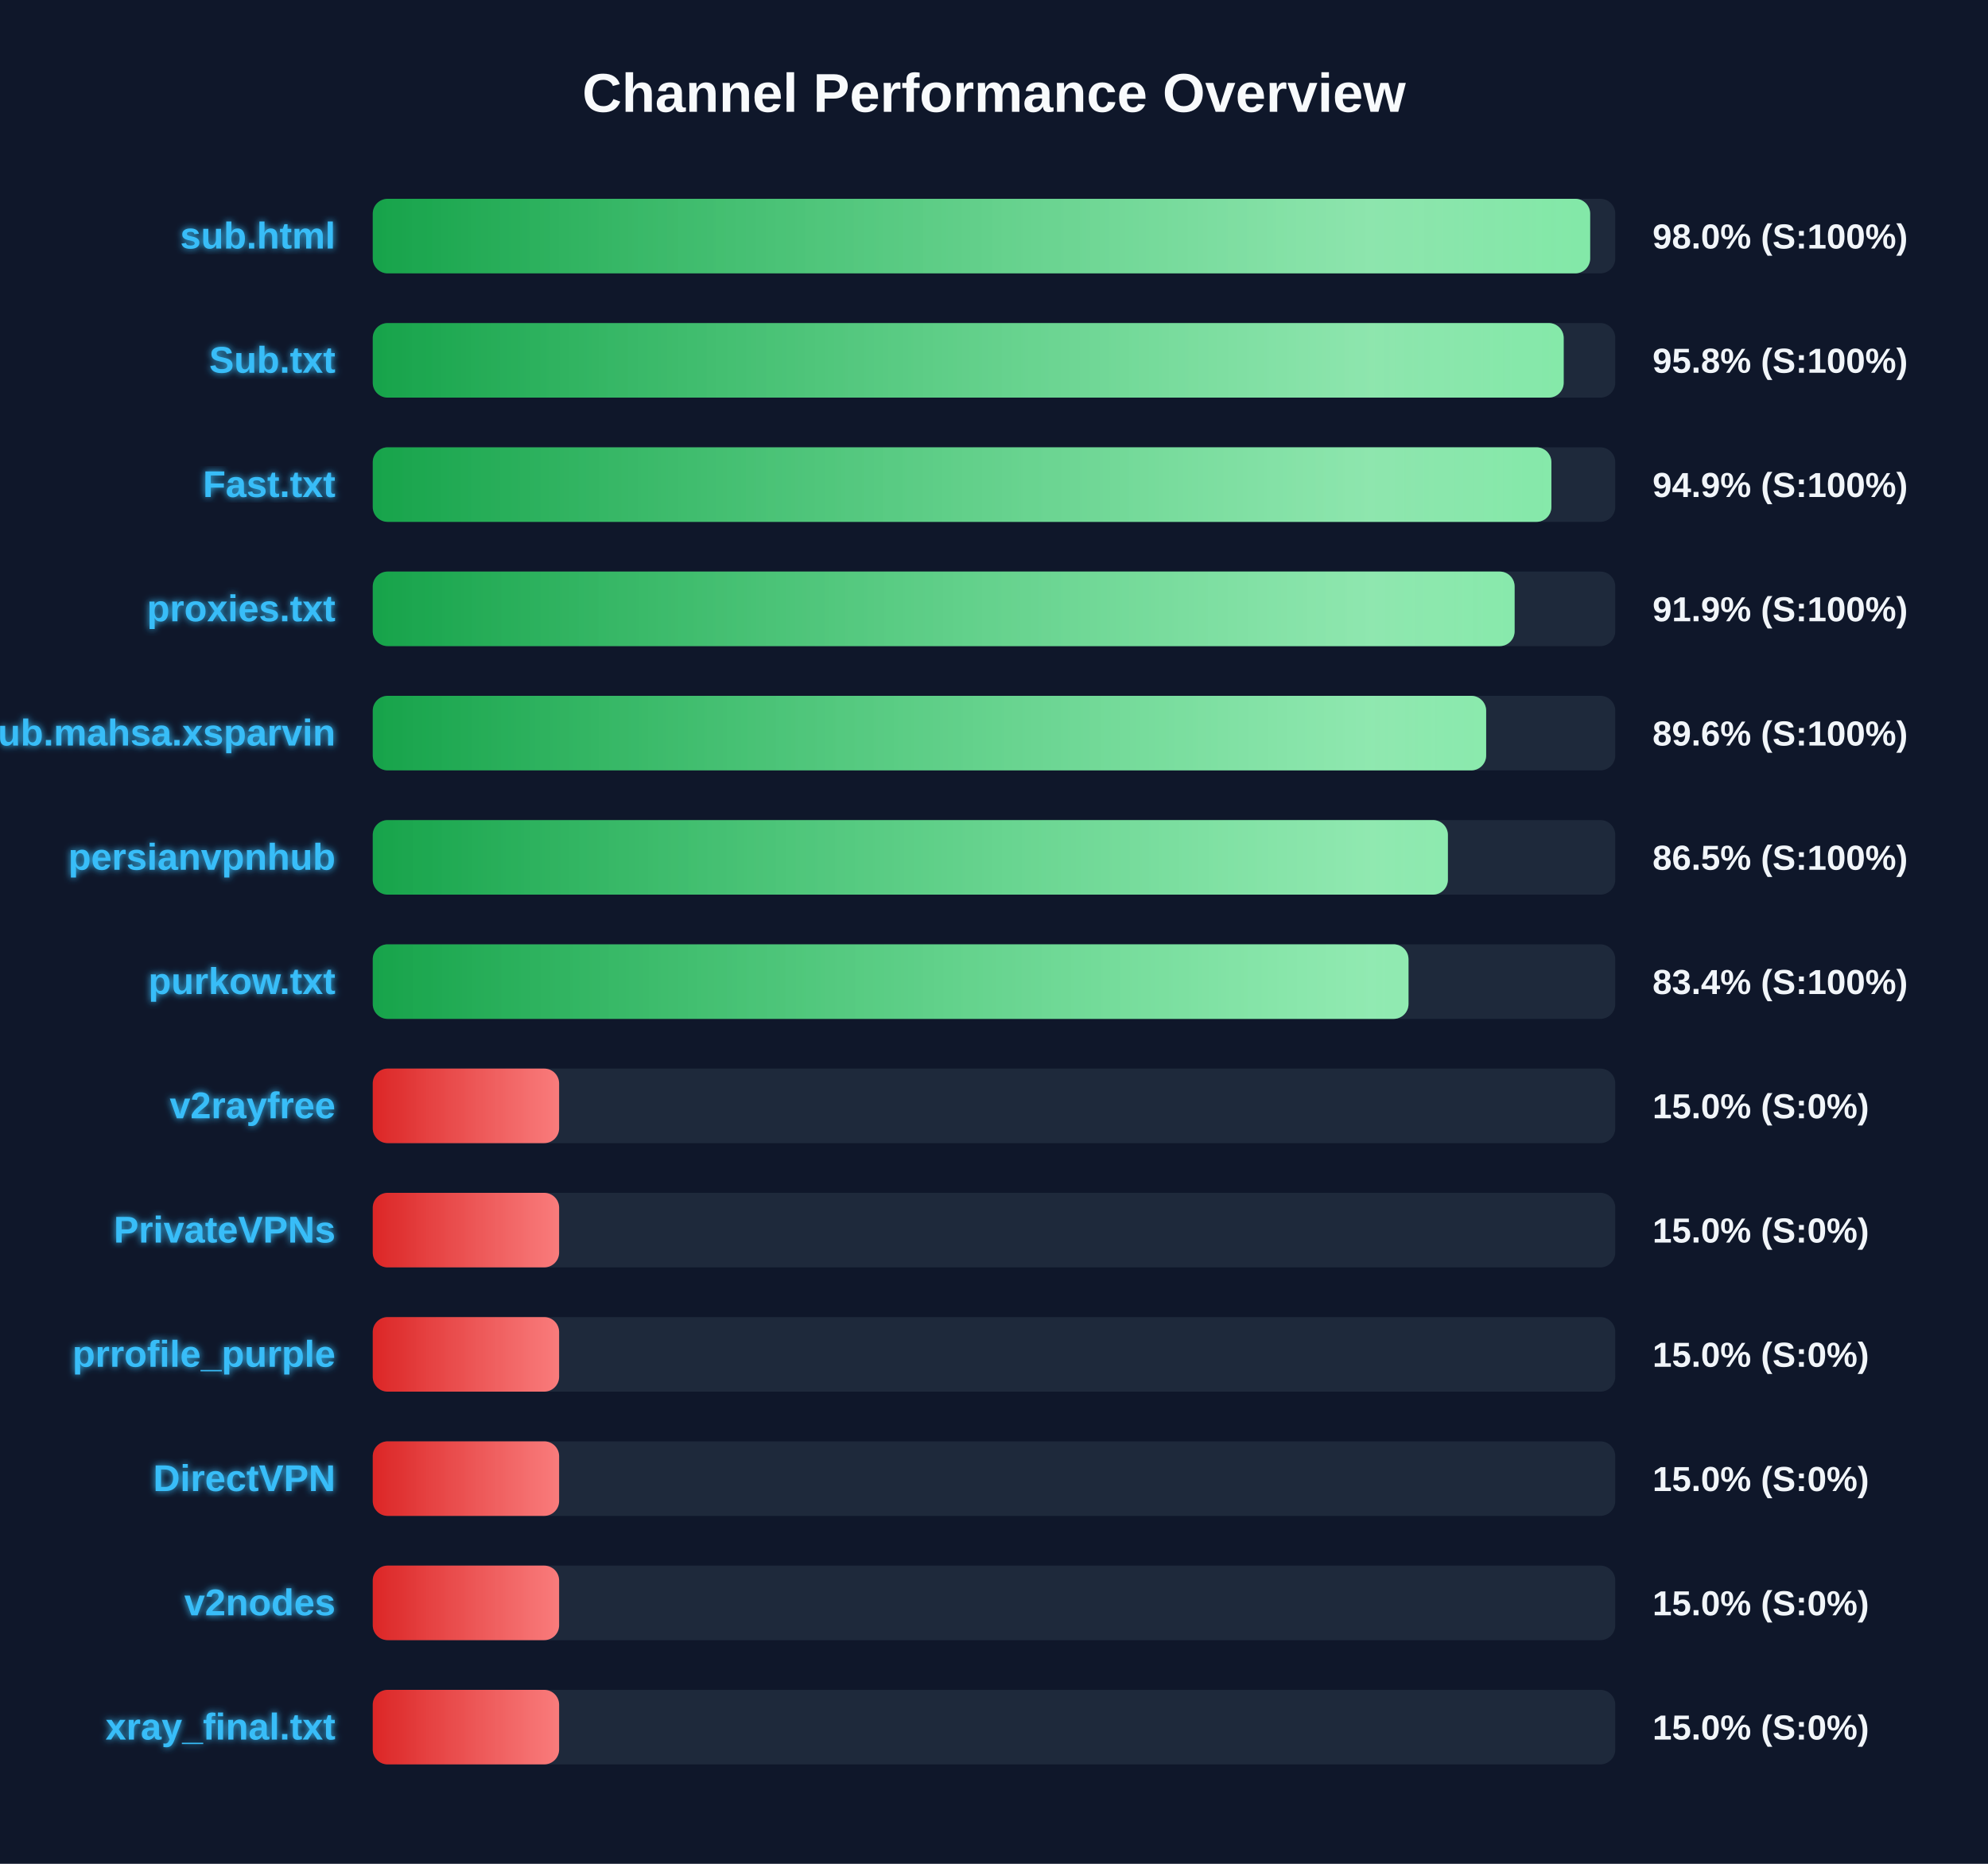
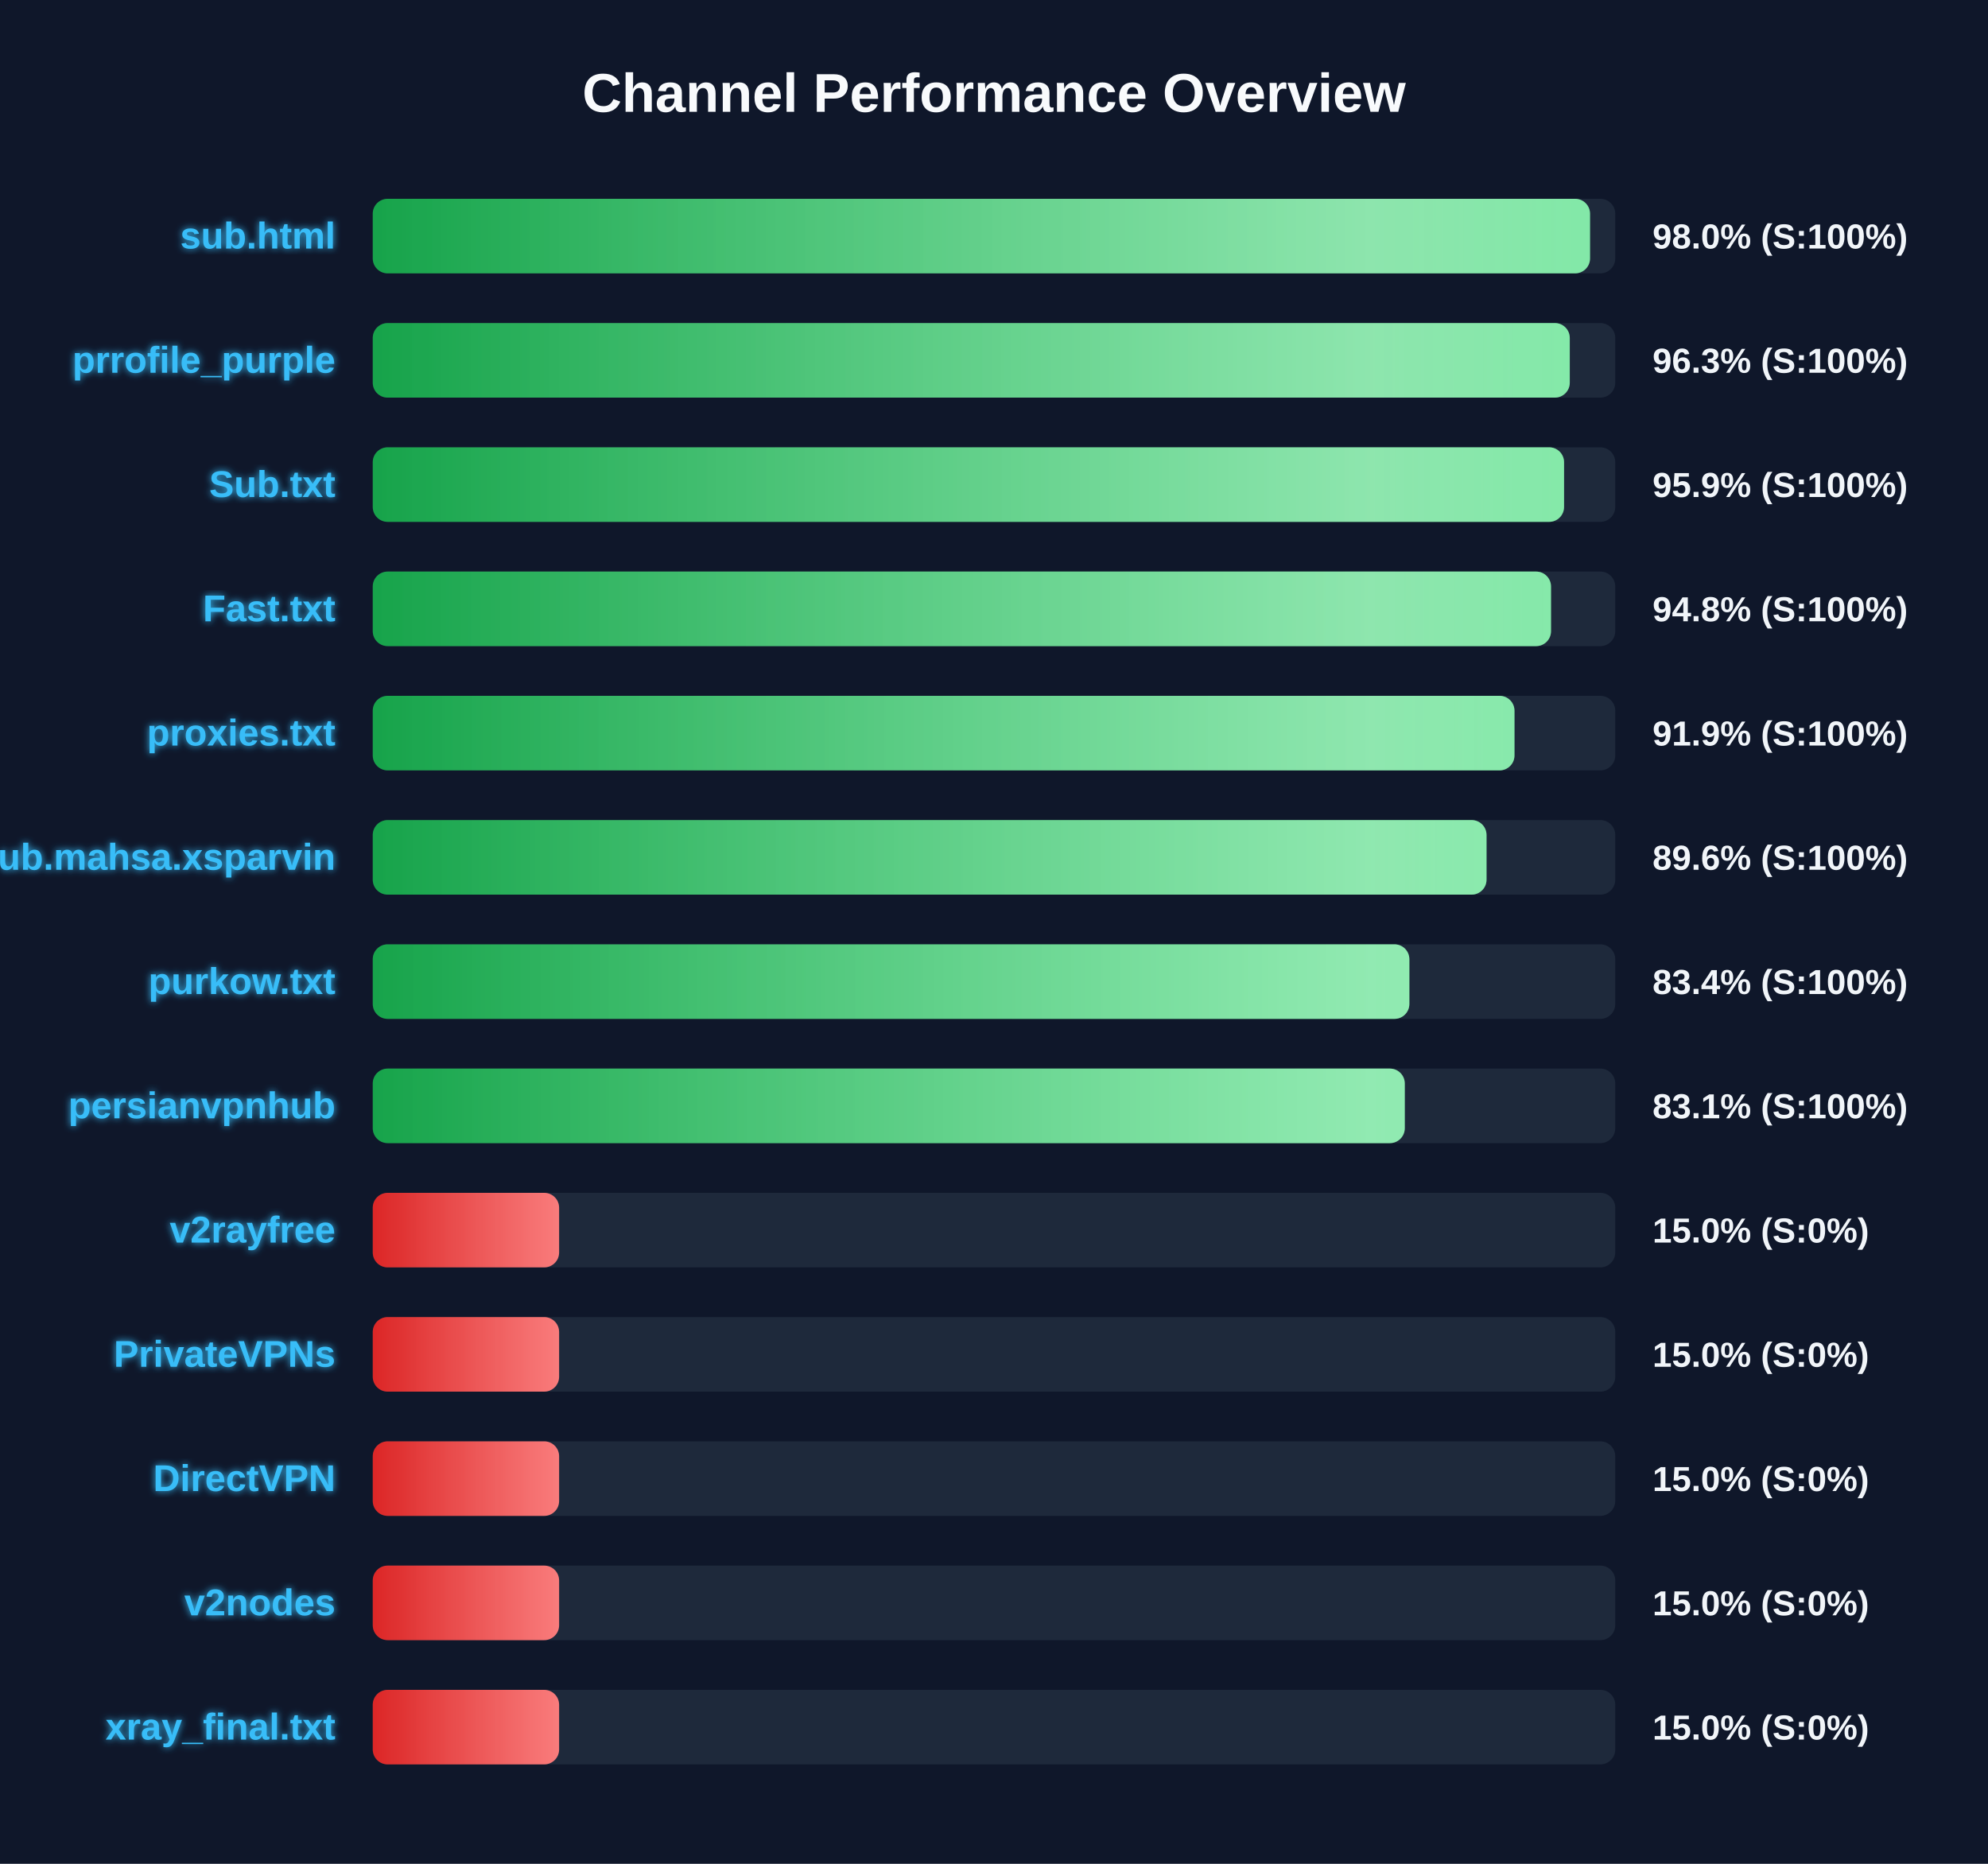
<svg xmlns="http://www.w3.org/2000/svg" width="800" height="750" version="1.1">
  <defs>
    <linearGradient id="grad-green" x1="0%" y1="0%" x2="100%" y2="0%">
      <stop offset="0%" stop-color="#16a34a" />
      <stop offset="100%" stop-color="#4ade80" />
    </linearGradient>
    <linearGradient id="grad-yellow" x1="0%" y1="0%" x2="100%" y2="0%">
      <stop offset="0%" stop-color="#ca8a04" />
      <stop offset="100%" stop-color="#fde047" />
    </linearGradient>
    <linearGradient id="grad-red" x1="0%" y1="0%" x2="100%" y2="0%">
      <stop offset="0%" stop-color="#dc2626" />
      <stop offset="100%" stop-color="#f87171" />
    </linearGradient>
    <linearGradient id="shimmer" x1="0%" y1="0%" x2="100%" y2="0%">
      <stop offset="0%" stop-color="rgba(255,255,255,0)" />
      <stop offset="50%" stop-color="rgba(255,255,255,0.4)" />
      <stop offset="100%" stop-color="rgba(255,255,255,0)" />
    </linearGradient>
    <filter id="glow" x="-20%" y="-20%" width="140%" height="140%">
      <feGaussianBlur stdDeviation="1.5" result="blur" />
      <feComposite in="SourceGraphic" in2="blur" operator="over" />
    </filter>
  </defs>
  <style>
        .bg-rect { fill: #0f172a; }
        .title { font: bold 22px 'Segoe UI', Arial, sans-serif; fill: #f8fafc; }
        .row { font: bold 15px 'Segoe UI', Arial, sans-serif; fill: #38bdf8; filter: url(#glow); }
        .score { font: bold 14px 'Segoe UI', Arial, sans-serif; fill: #f1f5f9; }
        @keyframes shimmer-anim {
            0% { transform: translateX(-100%); }
            100% { transform: translateX(200%); }
        }
        .shimmer-rect {
            animation: shimmer-anim 2.5s infinite linear;
        }
    </style>
  <rect width="100%" height="100%" class="bg-rect" />
  <text x="400" y="45" text-anchor="middle" class="title">Channel Performance Overview</text>
  <rect x="150" y="80" width="500" height="30" fill="#1e293b" rx="6" />
  <clipPath id="clip-0">
-     <rect x="150" y="80" width="489.9" height="30" rx="6" />
+     <rect x="150" y="80" width="489.85" height="30" rx="6" />
  </clipPath>
-   <rect x="150" y="80" width="489.9" height="30" fill="url(#grad-green)" rx="6" />
+   <rect x="150" y="80" width="489.85" height="30" fill="url(#grad-green)" rx="6" />
  <g clip-path="url(#clip-0)">
    <rect x="150" y="80" width="100%" height="30" fill="url(#shimmer)" class="shimmer-rect" />
  </g>
  <text x="135" y="100" text-anchor="end" class="row">sub.html</text>
  <text x="665" y="100" text-anchor="start" class="score">98.0% (S:100%)</text>
  <rect x="150" y="130" width="500" height="30" fill="#1e293b" rx="6" />
  <clipPath id="clip-1">
-     <rect x="150" y="130" width="479.25" height="30" rx="6" />
+     <rect x="150" y="130" width="481.7" height="30" rx="6" />
  </clipPath>
-   <rect x="150" y="130" width="479.25" height="30" fill="url(#grad-green)" rx="6" />
+   <rect x="150" y="130" width="481.7" height="30" fill="url(#grad-green)" rx="6" />
  <g clip-path="url(#clip-1)">
    <rect x="150" y="130" width="100%" height="30" fill="url(#shimmer)" class="shimmer-rect" />
  </g>
-   <text x="135" y="150" text-anchor="end" class="row">Sub.txt</text>
-   <text x="665" y="150" text-anchor="start" class="score">95.8% (S:100%)</text>
+   <text x="135" y="150" text-anchor="end" class="row">prrofile_purple</text>
+   <text x="665" y="150" text-anchor="start" class="score">96.3% (S:100%)</text>
  <rect x="150" y="180" width="500" height="30" fill="#1e293b" rx="6" />
  <clipPath id="clip-2">
-     <rect x="150" y="180" width="474.3" height="30" rx="6" />
+     <rect x="150" y="180" width="479.4" height="30" rx="6" />
  </clipPath>
-   <rect x="150" y="180" width="474.3" height="30" fill="url(#grad-green)" rx="6" />
+   <rect x="150" y="180" width="479.4" height="30" fill="url(#grad-green)" rx="6" />
  <g clip-path="url(#clip-2)">
    <rect x="150" y="180" width="100%" height="30" fill="url(#shimmer)" class="shimmer-rect" />
  </g>
-   <text x="135" y="200" text-anchor="end" class="row">Fast.txt</text>
-   <text x="665" y="200" text-anchor="start" class="score">94.9% (S:100%)</text>
+   <text x="135" y="200" text-anchor="end" class="row">Sub.txt</text>
+   <text x="665" y="200" text-anchor="start" class="score">95.9% (S:100%)</text>
  <rect x="150" y="230" width="500" height="30" fill="#1e293b" rx="6" />
  <clipPath id="clip-3">
-     <rect x="150" y="230" width="459.5" height="30" rx="6" />
+     <rect x="150" y="230" width="474.15" height="30" rx="6" />
  </clipPath>
-   <rect x="150" y="230" width="459.5" height="30" fill="url(#grad-green)" rx="6" />
+   <rect x="150" y="230" width="474.15" height="30" fill="url(#grad-green)" rx="6" />
  <g clip-path="url(#clip-3)">
    <rect x="150" y="230" width="100%" height="30" fill="url(#shimmer)" class="shimmer-rect" />
  </g>
-   <text x="135" y="250" text-anchor="end" class="row">proxies.txt</text>
-   <text x="665" y="250" text-anchor="start" class="score">91.9% (S:100%)</text>
+   <text x="135" y="250" text-anchor="end" class="row">Fast.txt</text>
+   <text x="665" y="250" text-anchor="start" class="score">94.8% (S:100%)</text>
  <rect x="150" y="280" width="500" height="30" fill="#1e293b" rx="6" />
  <clipPath id="clip-4">
-     <rect x="150" y="280" width="448.05" height="30" rx="6" />
+     <rect x="150" y="280" width="459.45" height="30" rx="6" />
  </clipPath>
-   <rect x="150" y="280" width="448.05" height="30" fill="url(#grad-green)" rx="6" />
+   <rect x="150" y="280" width="459.45" height="30" fill="url(#grad-green)" rx="6" />
  <g clip-path="url(#clip-4)">
    <rect x="150" y="280" width="100%" height="30" fill="url(#shimmer)" class="shimmer-rect" />
  </g>
-   <text x="135" y="300" text-anchor="end" class="row">Sub.mahsa.xsparvin</text>
-   <text x="665" y="300" text-anchor="start" class="score">89.6% (S:100%)</text>
+   <text x="135" y="300" text-anchor="end" class="row">proxies.txt</text>
+   <text x="665" y="300" text-anchor="start" class="score">91.9% (S:100%)</text>
  <rect x="150" y="330" width="500" height="30" fill="#1e293b" rx="6" />
  <clipPath id="clip-5">
-     <rect x="150" y="330" width="432.65" height="30" rx="6" />
+     <rect x="150" y="330" width="448.2" height="30" rx="6" />
  </clipPath>
-   <rect x="150" y="330" width="432.65" height="30" fill="url(#grad-green)" rx="6" />
+   <rect x="150" y="330" width="448.2" height="30" fill="url(#grad-green)" rx="6" />
  <g clip-path="url(#clip-5)">
    <rect x="150" y="330" width="100%" height="30" fill="url(#shimmer)" class="shimmer-rect" />
  </g>
-   <text x="135" y="350" text-anchor="end" class="row">persianvpnhub</text>
-   <text x="665" y="350" text-anchor="start" class="score">86.5% (S:100%)</text>
+   <text x="135" y="350" text-anchor="end" class="row">Sub.mahsa.xsparvin</text>
+   <text x="665" y="350" text-anchor="start" class="score">89.6% (S:100%)</text>
  <rect x="150" y="380" width="500" height="30" fill="#1e293b" rx="6" />
  <clipPath id="clip-6">
-     <rect x="150" y="380" width="416.8" height="30" rx="6" />
+     <rect x="150" y="380" width="417.15" height="30" rx="6" />
  </clipPath>
-   <rect x="150" y="380" width="416.8" height="30" fill="url(#grad-green)" rx="6" />
+   <rect x="150" y="380" width="417.15" height="30" fill="url(#grad-green)" rx="6" />
  <g clip-path="url(#clip-6)">
    <rect x="150" y="380" width="100%" height="30" fill="url(#shimmer)" class="shimmer-rect" />
  </g>
  <text x="135" y="400" text-anchor="end" class="row">purkow.txt</text>
  <text x="665" y="400" text-anchor="start" class="score">83.4% (S:100%)</text>
  <rect x="150" y="430" width="500" height="30" fill="#1e293b" rx="6" />
  <clipPath id="clip-7">
-     <rect x="150" y="430" width="75.0" height="30" rx="6" />
+     <rect x="150" y="430" width="415.3" height="30" rx="6" />
  </clipPath>
-   <rect x="150" y="430" width="75.0" height="30" fill="url(#grad-red)" rx="6" />
+   <rect x="150" y="430" width="415.3" height="30" fill="url(#grad-green)" rx="6" />
  <g clip-path="url(#clip-7)">
    <rect x="150" y="430" width="100%" height="30" fill="url(#shimmer)" class="shimmer-rect" />
  </g>
-   <text x="135" y="450" text-anchor="end" class="row">v2rayfree</text>
-   <text x="665" y="450" text-anchor="start" class="score">15.0% (S:0%)</text>
+   <text x="135" y="450" text-anchor="end" class="row">persianvpnhub</text>
+   <text x="665" y="450" text-anchor="start" class="score">83.1% (S:100%)</text>
  <rect x="150" y="480" width="500" height="30" fill="#1e293b" rx="6" />
  <clipPath id="clip-8">
    <rect x="150" y="480" width="75.0" height="30" rx="6" />
  </clipPath>
  <rect x="150" y="480" width="75.0" height="30" fill="url(#grad-red)" rx="6" />
  <g clip-path="url(#clip-8)">
    <rect x="150" y="480" width="100%" height="30" fill="url(#shimmer)" class="shimmer-rect" />
  </g>
-   <text x="135" y="500" text-anchor="end" class="row">PrivateVPNs</text>
+   <text x="135" y="500" text-anchor="end" class="row">v2rayfree</text>
  <text x="665" y="500" text-anchor="start" class="score">15.0% (S:0%)</text>
  <rect x="150" y="530" width="500" height="30" fill="#1e293b" rx="6" />
  <clipPath id="clip-9">
    <rect x="150" y="530" width="75.0" height="30" rx="6" />
  </clipPath>
  <rect x="150" y="530" width="75.0" height="30" fill="url(#grad-red)" rx="6" />
  <g clip-path="url(#clip-9)">
    <rect x="150" y="530" width="100%" height="30" fill="url(#shimmer)" class="shimmer-rect" />
  </g>
-   <text x="135" y="550" text-anchor="end" class="row">prrofile_purple</text>
+   <text x="135" y="550" text-anchor="end" class="row">PrivateVPNs</text>
  <text x="665" y="550" text-anchor="start" class="score">15.0% (S:0%)</text>
  <rect x="150" y="580" width="500" height="30" fill="#1e293b" rx="6" />
  <clipPath id="clip-10">
    <rect x="150" y="580" width="75.0" height="30" rx="6" />
  </clipPath>
  <rect x="150" y="580" width="75.0" height="30" fill="url(#grad-red)" rx="6" />
  <g clip-path="url(#clip-10)">
    <rect x="150" y="580" width="100%" height="30" fill="url(#shimmer)" class="shimmer-rect" />
  </g>
  <text x="135" y="600" text-anchor="end" class="row">DirectVPN</text>
  <text x="665" y="600" text-anchor="start" class="score">15.0% (S:0%)</text>
  <rect x="150" y="630" width="500" height="30" fill="#1e293b" rx="6" />
  <clipPath id="clip-11">
    <rect x="150" y="630" width="75.0" height="30" rx="6" />
  </clipPath>
  <rect x="150" y="630" width="75.0" height="30" fill="url(#grad-red)" rx="6" />
  <g clip-path="url(#clip-11)">
    <rect x="150" y="630" width="100%" height="30" fill="url(#shimmer)" class="shimmer-rect" />
  </g>
  <text x="135" y="650" text-anchor="end" class="row">v2nodes</text>
  <text x="665" y="650" text-anchor="start" class="score">15.0% (S:0%)</text>
  <rect x="150" y="680" width="500" height="30" fill="#1e293b" rx="6" />
  <clipPath id="clip-12">
    <rect x="150" y="680" width="75.0" height="30" rx="6" />
  </clipPath>
  <rect x="150" y="680" width="75.0" height="30" fill="url(#grad-red)" rx="6" />
  <g clip-path="url(#clip-12)">
    <rect x="150" y="680" width="100%" height="30" fill="url(#shimmer)" class="shimmer-rect" />
  </g>
  <text x="135" y="700" text-anchor="end" class="row">xray_final.txt</text>
  <text x="665" y="700" text-anchor="start" class="score">15.0% (S:0%)</text>
</svg>
